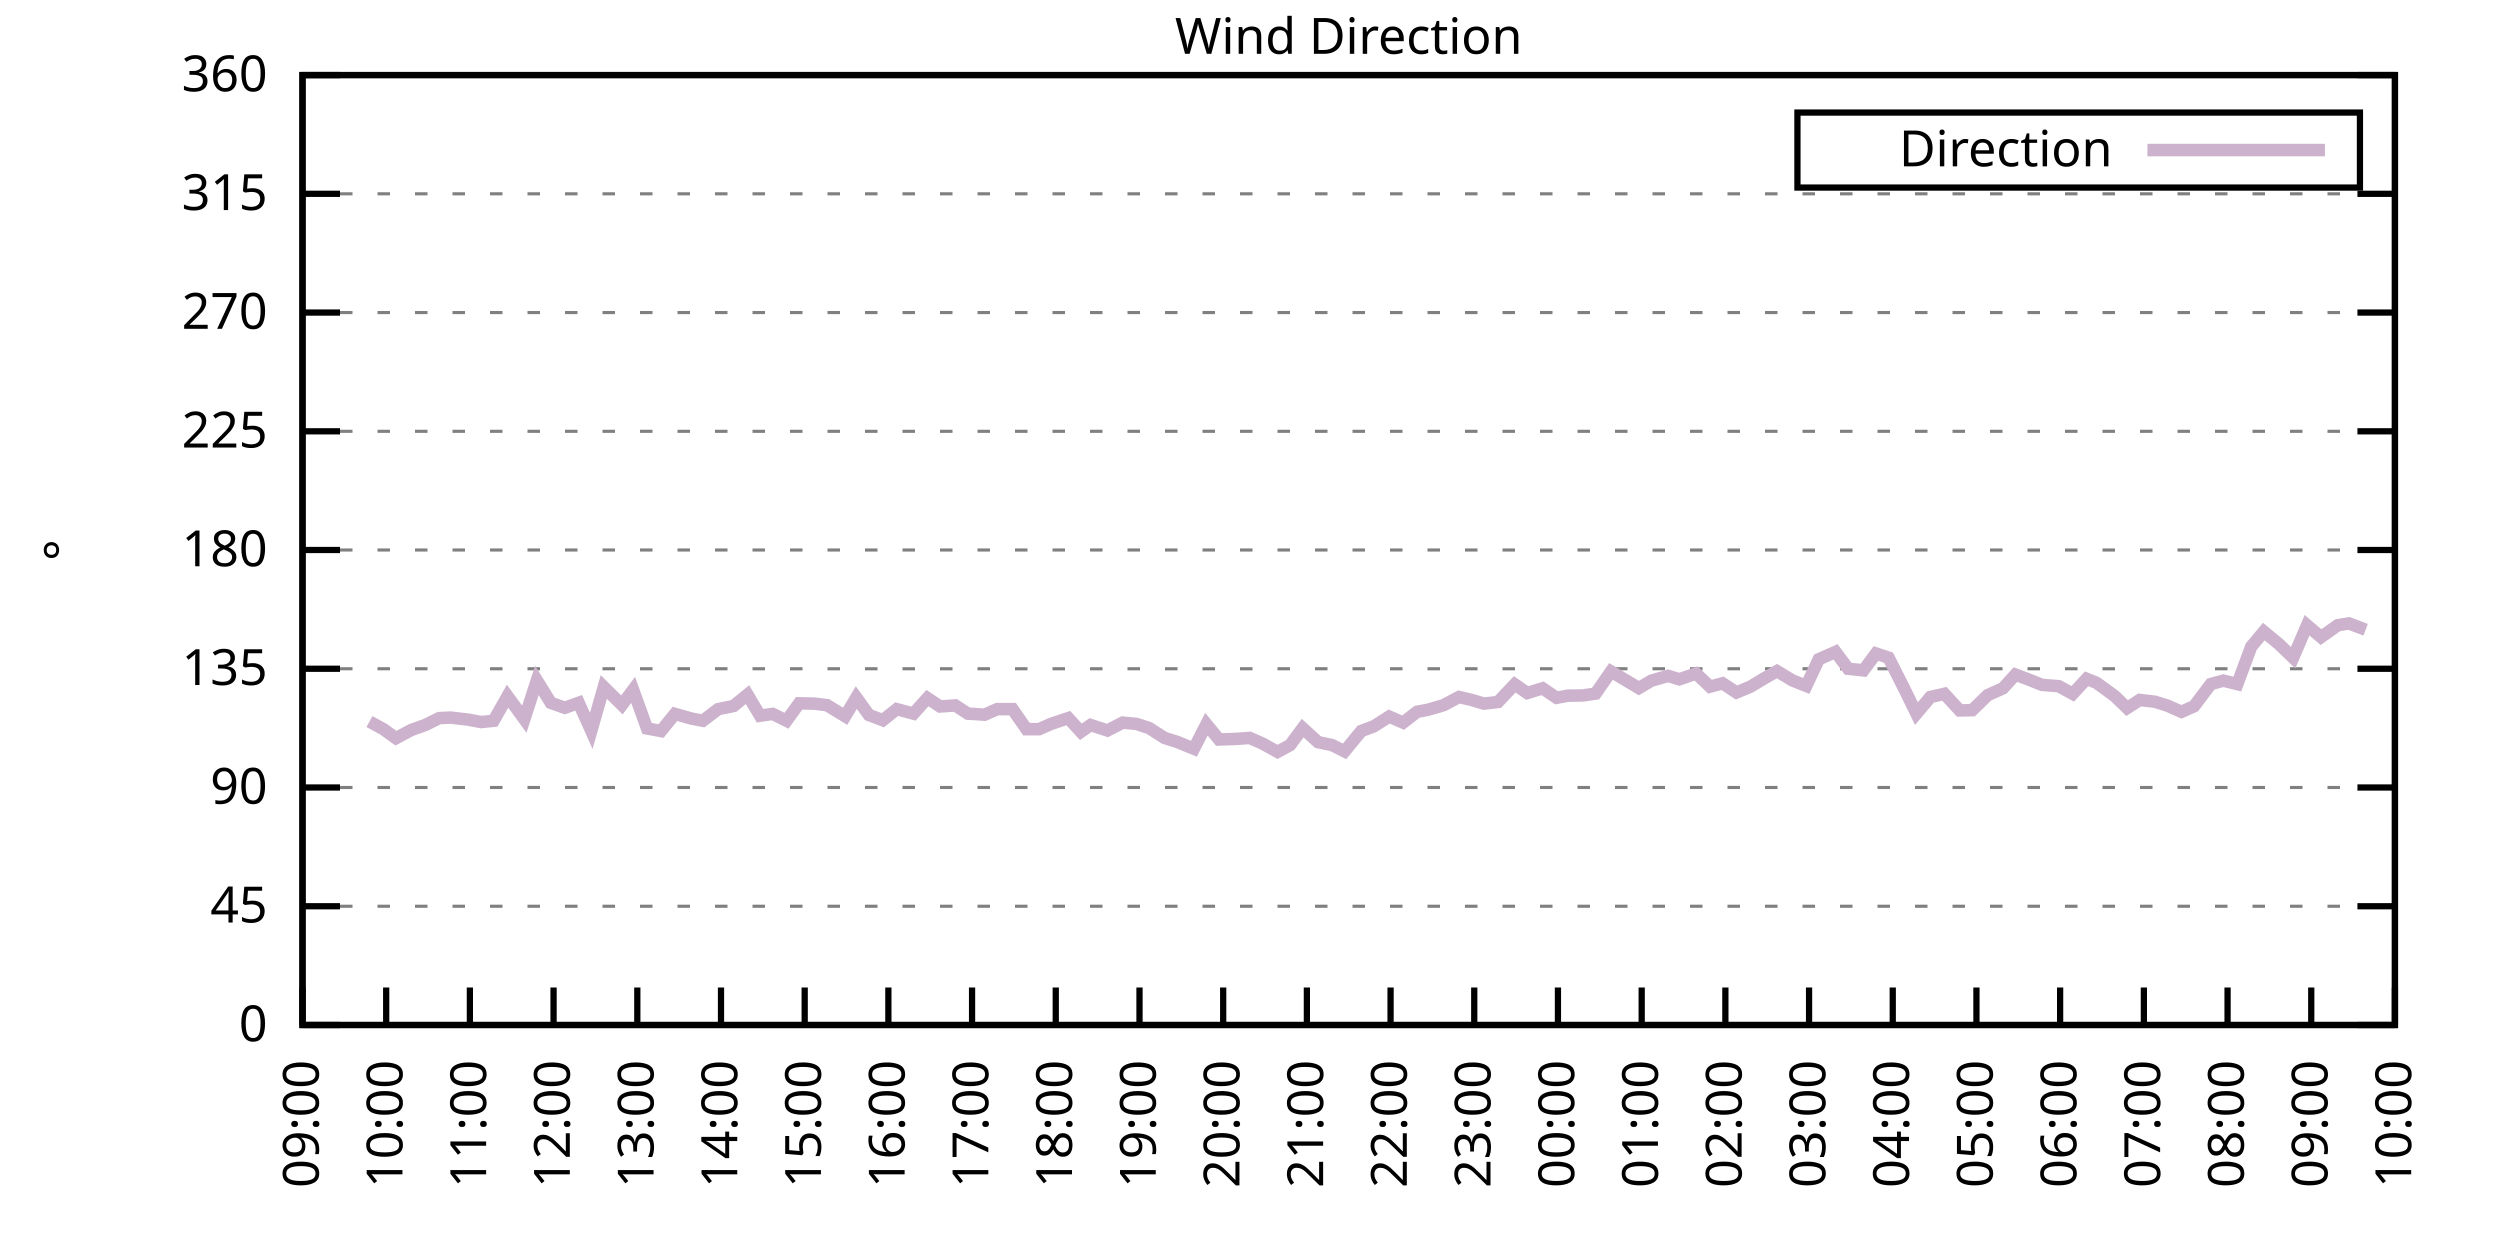
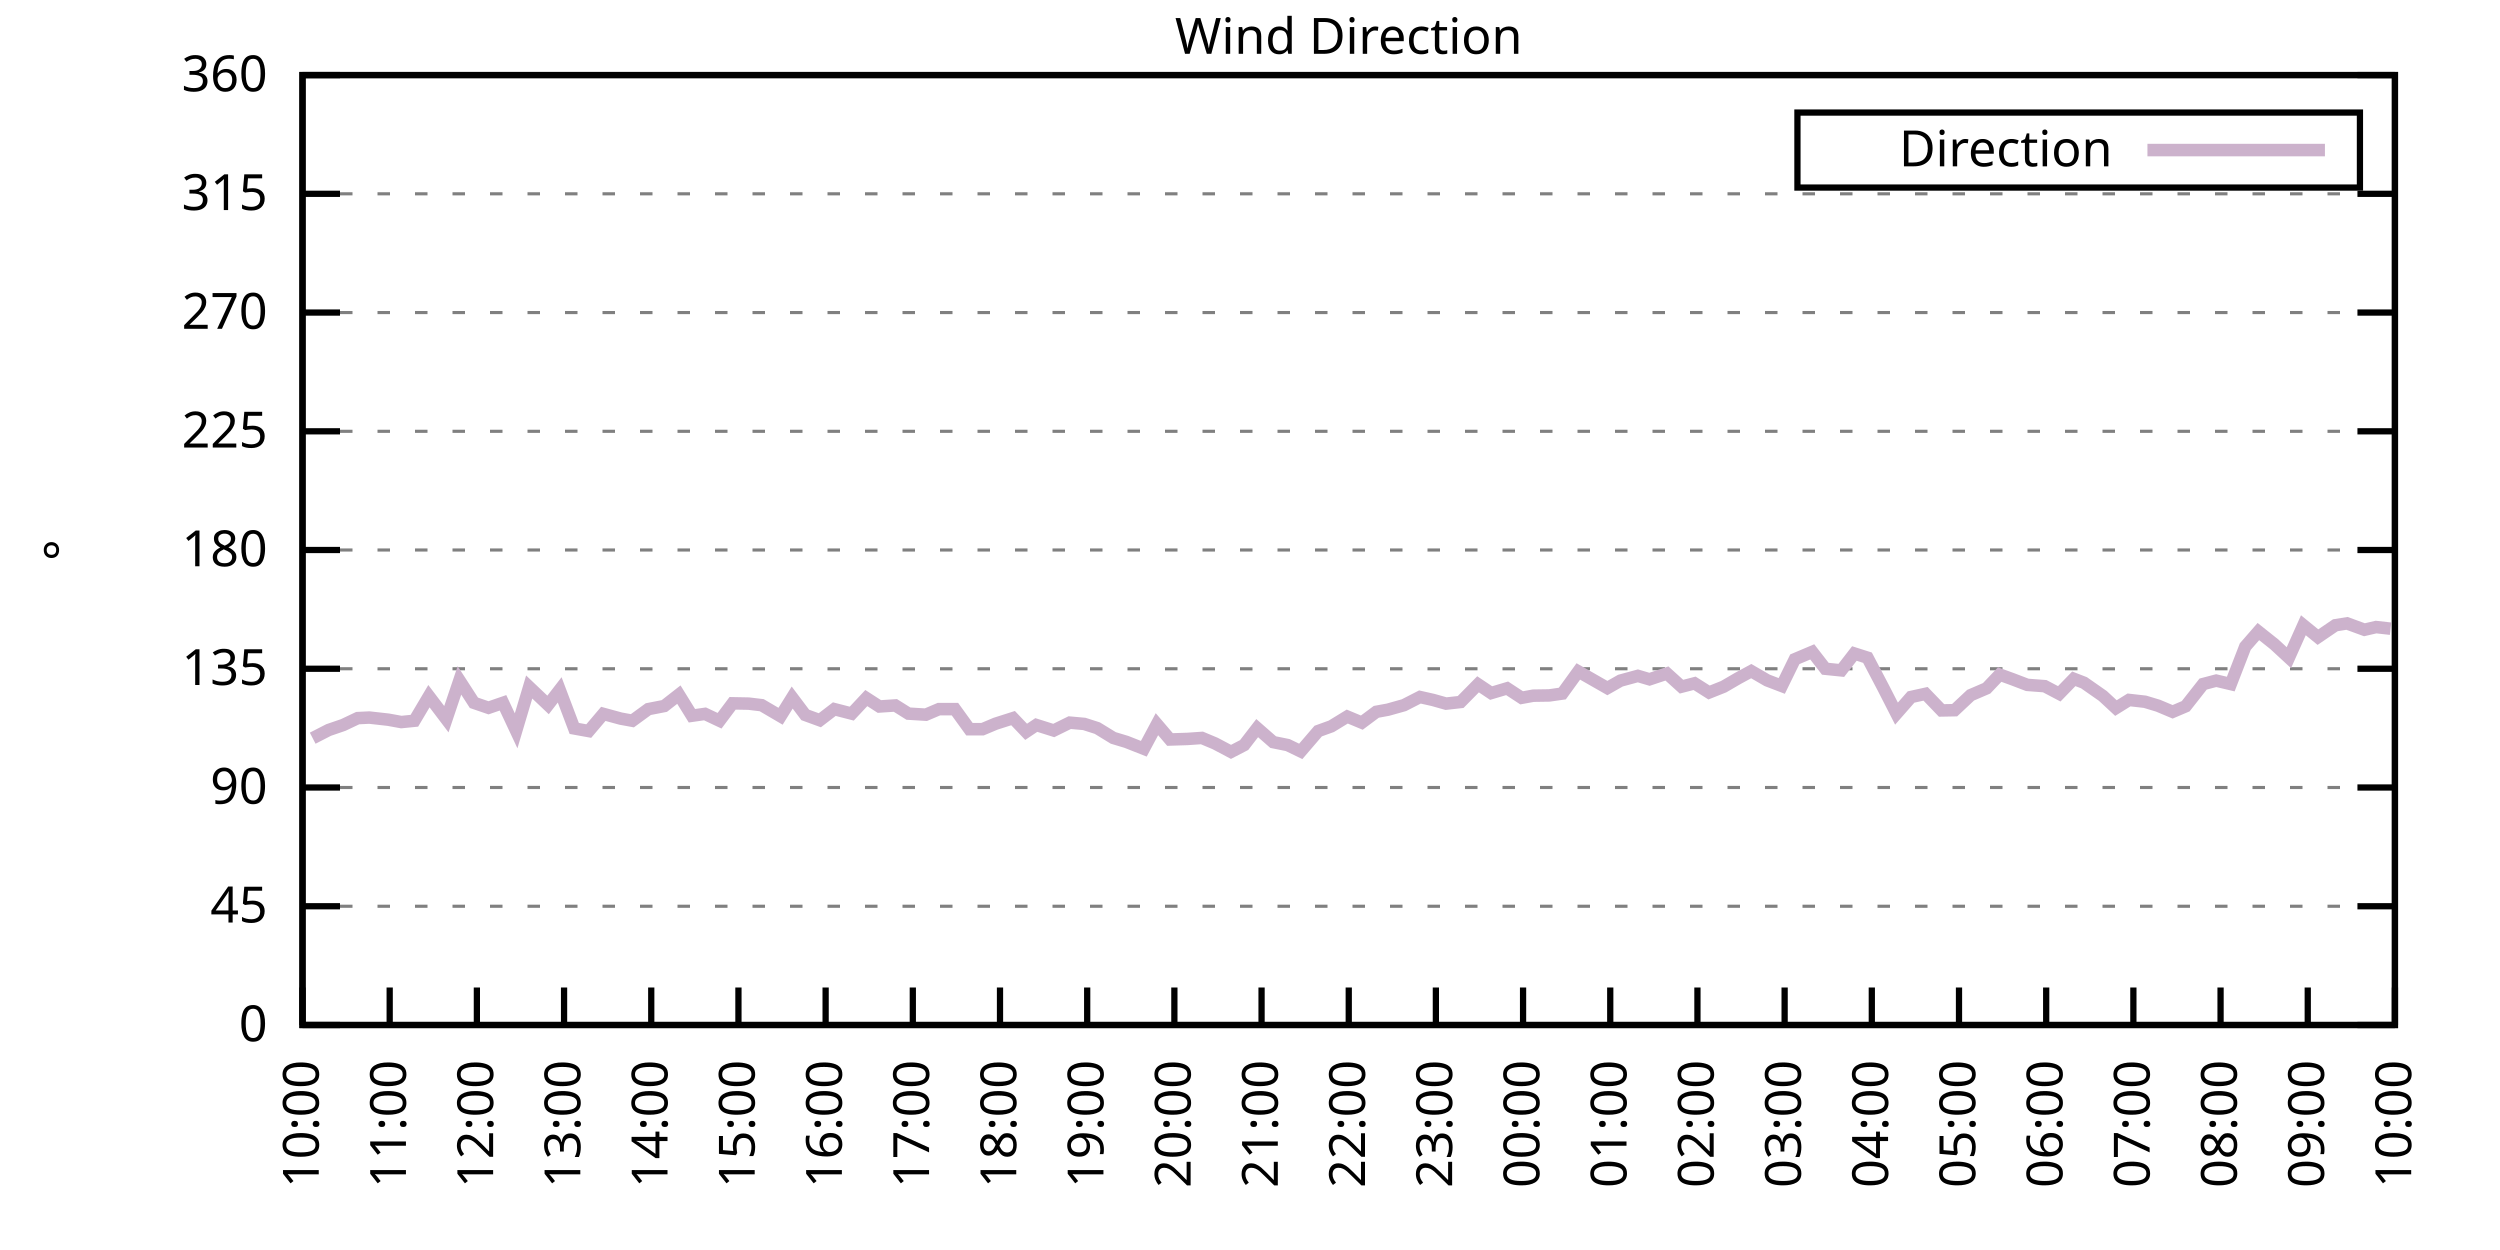
<svg xmlns="http://www.w3.org/2000/svg" xmlns:xlink="http://www.w3.org/1999/xlink" width="400" height="200" viewBox="0 0 400 200">
  <g id="gnuplot_canvas">
    <rect x="0" y="0" width="400" height="200" fill="none" />
    <defs>
      <circle id="gpDot" r="0.5" stroke-width="0.5" stroke="currentColor" />
      <path id="gpPt0" stroke-width="0.333" stroke="currentColor" d="M-1,0 h2 M0,-1 v2" />
      <path id="gpPt1" stroke-width="0.333" stroke="currentColor" d="M-1,-1 L1,1 M1,-1 L-1,1" />
      <path id="gpPt2" stroke-width="0.333" stroke="currentColor" d="M-1,0 L1,0 M0,-1 L0,1 M-1,-1 L1,1 M-1,1 L1,-1" />
      <rect id="gpPt3" stroke-width="0.333" stroke="currentColor" x="-1" y="-1" width="2" height="2" />
      <rect id="gpPt4" stroke-width="0.333" stroke="currentColor" fill="currentColor" x="-1" y="-1" width="2" height="2" />
      <circle id="gpPt5" stroke-width="0.333" stroke="currentColor" cx="0" cy="0" r="1" />
      <use xlink:href="#gpPt5" id="gpPt6" fill="currentColor" stroke="none" />
      <path id="gpPt7" stroke-width="0.333" stroke="currentColor" d="M0,-1.33 L-1.33,0.67 L1.33,0.67 z" />
      <use xlink:href="#gpPt7" id="gpPt8" fill="currentColor" stroke="none" />
      <use xlink:href="#gpPt7" id="gpPt9" stroke="currentColor" transform="rotate(180)" />
      <use xlink:href="#gpPt9" id="gpPt10" fill="currentColor" stroke="none" />
      <use xlink:href="#gpPt3" id="gpPt11" stroke="currentColor" transform="rotate(45)" />
      <use xlink:href="#gpPt11" id="gpPt12" fill="currentColor" stroke="none" />
      <path id="gpPt13" stroke-width="0.333" stroke="currentColor" d="M0,1.330 L1.265,0.411 L0.782,-1.067 L-0.782,-1.076 L-1.265,0.411 z" />
      <use xlink:href="#gpPt13" id="gpPt14" fill="currentColor" stroke="none" />
      <filter id="textbox" filterUnits="objectBoundingBox" x="0" y="0" height="1" width="1">
        <feFlood flood-color="white" flood-opacity="1" result="bgnd" />
        <feComposite in="SourceGraphic" in2="bgnd" operator="atop" />
      </filter>
      <filter id="greybox" filterUnits="objectBoundingBox" x="0" y="0" height="1" width="1">
        <feFlood flood-color="lightgrey" flood-opacity="1" result="grey" />
        <feComposite in="SourceGraphic" in2="grey" operator="atop" />
      </filter>
    </defs>
    <g fill="none" color="white" stroke="currentColor" stroke-width="1.00" stroke-linecap="butt" stroke-linejoin="miter">
</g>
    <g fill="none" color="black" stroke="currentColor" stroke-width="1.00" stroke-linecap="butt" stroke-linejoin="miter">
      <g stroke="none" shape-rendering="crispEdges">
        <polygon fill="rgb(255, 255, 255)" points="48.40,164.00 383.18,164.00 383.18,12.02 48.40,12.02 " />
      </g>
    </g>
    <g fill="none" color="black" stroke="currentColor" stroke-width="1.00" stroke-linecap="butt" stroke-linejoin="miter">
</g>
    <g fill="none" color="black" stroke="black" stroke-width="0.50" stroke-linecap="butt" stroke-linejoin="miter">
</g>
    <g fill="none" color="gray" stroke="currentColor" stroke-width="0.50" stroke-linecap="butt" stroke-linejoin="miter">
      <path stroke="gray" stroke-dasharray="2,4" class="gridline" d="M48.40,164.00 L383.19,164.00  " />
    </g>
    <g fill="none" color="gray" stroke="gray" stroke-width="1.00" stroke-linecap="butt" stroke-linejoin="miter">
</g>
    <g fill="none" color="black" stroke="currentColor" stroke-width="1.00" stroke-linecap="butt" stroke-linejoin="miter">
      <path stroke="black" d="M48.40,164.00 L54.40,164.00 M383.19,164.00 L377.19,164.00  " />
      <g transform="translate(42.80,166.60)" stroke="none" fill="black" font-family="Sans" font-size="8.00" text-anchor="end">
        <text>
          <tspan font-family="Sans"> 0</tspan>
        </text>
      </g>
    </g>
    <g fill="none" color="black" stroke="currentColor" stroke-width="1.00" stroke-linecap="butt" stroke-linejoin="miter">
</g>
    <g fill="none" color="black" stroke="black" stroke-width="0.50" stroke-linecap="butt" stroke-linejoin="miter">
</g>
    <g fill="none" color="gray" stroke="currentColor" stroke-width="0.50" stroke-linecap="butt" stroke-linejoin="miter">
      <path stroke="gray" stroke-dasharray="2,4" class="gridline" d="M48.40,145.00 L383.19,145.00  " />
    </g>
    <g fill="none" color="gray" stroke="gray" stroke-width="1.00" stroke-linecap="butt" stroke-linejoin="miter">
</g>
    <g fill="none" color="black" stroke="currentColor" stroke-width="1.00" stroke-linecap="butt" stroke-linejoin="miter">
      <path stroke="black" d="M48.40,145.00 L54.40,145.00 M383.19,145.00 L377.19,145.00  " />
      <g transform="translate(42.80,147.60)" stroke="none" fill="black" font-family="Sans" font-size="8.00" text-anchor="end">
        <text>
          <tspan font-family="Sans"> 45</tspan>
        </text>
      </g>
    </g>
    <g fill="none" color="black" stroke="currentColor" stroke-width="1.00" stroke-linecap="butt" stroke-linejoin="miter">
</g>
    <g fill="none" color="black" stroke="black" stroke-width="0.50" stroke-linecap="butt" stroke-linejoin="miter">
</g>
    <g fill="none" color="gray" stroke="currentColor" stroke-width="0.50" stroke-linecap="butt" stroke-linejoin="miter">
      <path stroke="gray" stroke-dasharray="2,4" class="gridline" d="M48.40,126.00 L383.19,126.00  " />
    </g>
    <g fill="none" color="gray" stroke="gray" stroke-width="1.00" stroke-linecap="butt" stroke-linejoin="miter">
</g>
    <g fill="none" color="black" stroke="currentColor" stroke-width="1.00" stroke-linecap="butt" stroke-linejoin="miter">
      <path stroke="black" d="M48.40,126.00 L54.40,126.00 M383.19,126.00 L377.19,126.00  " />
      <g transform="translate(42.80,128.60)" stroke="none" fill="black" font-family="Sans" font-size="8.00" text-anchor="end">
        <text>
          <tspan font-family="Sans"> 90</tspan>
        </text>
      </g>
    </g>
    <g fill="none" color="black" stroke="currentColor" stroke-width="1.00" stroke-linecap="butt" stroke-linejoin="miter">
</g>
    <g fill="none" color="black" stroke="black" stroke-width="0.50" stroke-linecap="butt" stroke-linejoin="miter">
</g>
    <g fill="none" color="gray" stroke="currentColor" stroke-width="0.50" stroke-linecap="butt" stroke-linejoin="miter">
      <path stroke="gray" stroke-dasharray="2,4" class="gridline" d="M48.40,107.00 L383.19,107.00  " />
    </g>
    <g fill="none" color="gray" stroke="gray" stroke-width="1.00" stroke-linecap="butt" stroke-linejoin="miter">
</g>
    <g fill="none" color="black" stroke="currentColor" stroke-width="1.00" stroke-linecap="butt" stroke-linejoin="miter">
      <path stroke="black" d="M48.40,107.00 L54.40,107.00 M383.19,107.00 L377.19,107.00  " />
      <g transform="translate(42.80,109.60)" stroke="none" fill="black" font-family="Sans" font-size="8.00" text-anchor="end">
        <text>
          <tspan font-family="Sans"> 135</tspan>
        </text>
      </g>
    </g>
    <g fill="none" color="black" stroke="currentColor" stroke-width="1.00" stroke-linecap="butt" stroke-linejoin="miter">
</g>
    <g fill="none" color="black" stroke="black" stroke-width="0.50" stroke-linecap="butt" stroke-linejoin="miter">
</g>
    <g fill="none" color="gray" stroke="currentColor" stroke-width="0.50" stroke-linecap="butt" stroke-linejoin="miter">
      <path stroke="gray" stroke-dasharray="2,4" class="gridline" d="M48.40,88.00 L383.19,88.00  " />
    </g>
    <g fill="none" color="gray" stroke="gray" stroke-width="1.00" stroke-linecap="butt" stroke-linejoin="miter">
</g>
    <g fill="none" color="black" stroke="currentColor" stroke-width="1.00" stroke-linecap="butt" stroke-linejoin="miter">
      <path stroke="black" d="M48.40,88.00 L54.40,88.00 M383.19,88.00 L377.19,88.00  " />
      <g transform="translate(42.80,90.60)" stroke="none" fill="black" font-family="Sans" font-size="8.00" text-anchor="end">
        <text>
          <tspan font-family="Sans"> 180</tspan>
        </text>
      </g>
    </g>
    <g fill="none" color="black" stroke="currentColor" stroke-width="1.00" stroke-linecap="butt" stroke-linejoin="miter">
</g>
    <g fill="none" color="black" stroke="black" stroke-width="0.50" stroke-linecap="butt" stroke-linejoin="miter">
</g>
    <g fill="none" color="gray" stroke="currentColor" stroke-width="0.50" stroke-linecap="butt" stroke-linejoin="miter">
      <path stroke="gray" stroke-dasharray="2,4" class="gridline" d="M48.40,69.01 L383.19,69.01  " />
    </g>
    <g fill="none" color="gray" stroke="gray" stroke-width="1.00" stroke-linecap="butt" stroke-linejoin="miter">
</g>
    <g fill="none" color="black" stroke="currentColor" stroke-width="1.00" stroke-linecap="butt" stroke-linejoin="miter">
      <path stroke="black" d="M48.40,69.01 L54.40,69.01 M383.19,69.01 L377.19,69.01  " />
      <g transform="translate(42.80,71.61)" stroke="none" fill="black" font-family="Sans" font-size="8.00" text-anchor="end">
        <text>
          <tspan font-family="Sans"> 225</tspan>
        </text>
      </g>
    </g>
    <g fill="none" color="black" stroke="currentColor" stroke-width="1.00" stroke-linecap="butt" stroke-linejoin="miter">
</g>
    <g fill="none" color="black" stroke="black" stroke-width="0.50" stroke-linecap="butt" stroke-linejoin="miter">
</g>
    <g fill="none" color="gray" stroke="currentColor" stroke-width="0.50" stroke-linecap="butt" stroke-linejoin="miter">
      <path stroke="gray" stroke-dasharray="2,4" class="gridline" d="M48.40,50.01 L383.19,50.01  " />
    </g>
    <g fill="none" color="gray" stroke="gray" stroke-width="1.00" stroke-linecap="butt" stroke-linejoin="miter">
</g>
    <g fill="none" color="black" stroke="currentColor" stroke-width="1.00" stroke-linecap="butt" stroke-linejoin="miter">
      <path stroke="black" d="M48.40,50.01 L54.40,50.01 M383.19,50.01 L377.19,50.01  " />
      <g transform="translate(42.80,52.61)" stroke="none" fill="black" font-family="Sans" font-size="8.00" text-anchor="end">
        <text>
          <tspan font-family="Sans"> 270</tspan>
        </text>
      </g>
    </g>
    <g fill="none" color="black" stroke="currentColor" stroke-width="1.00" stroke-linecap="butt" stroke-linejoin="miter">
</g>
    <g fill="none" color="black" stroke="black" stroke-width="0.50" stroke-linecap="butt" stroke-linejoin="miter">
</g>
    <g fill="none" color="gray" stroke="currentColor" stroke-width="0.50" stroke-linecap="butt" stroke-linejoin="miter">
      <path stroke="gray" stroke-dasharray="2,4" class="gridline" d="M48.40,31.01 L383.19,31.01  " />
    </g>
    <g fill="none" color="gray" stroke="gray" stroke-width="1.00" stroke-linecap="butt" stroke-linejoin="miter">
</g>
    <g fill="none" color="black" stroke="currentColor" stroke-width="1.00" stroke-linecap="butt" stroke-linejoin="miter">
      <path stroke="black" d="M48.40,31.01 L54.40,31.01 M383.19,31.01 L377.19,31.01  " />
      <g transform="translate(42.80,33.61)" stroke="none" fill="black" font-family="Sans" font-size="8.00" text-anchor="end">
        <text>
          <tspan font-family="Sans"> 315</tspan>
        </text>
      </g>
    </g>
    <g fill="none" color="black" stroke="currentColor" stroke-width="1.00" stroke-linecap="butt" stroke-linejoin="miter">
</g>
    <g fill="none" color="black" stroke="black" stroke-width="0.50" stroke-linecap="butt" stroke-linejoin="miter">
</g>
    <g fill="none" color="gray" stroke="currentColor" stroke-width="0.50" stroke-linecap="butt" stroke-linejoin="miter">
      <path stroke="gray" stroke-dasharray="2,4" class="gridline" d="M48.40,12.01 L383.19,12.01  " />
    </g>
    <g fill="none" color="gray" stroke="gray" stroke-width="1.00" stroke-linecap="butt" stroke-linejoin="miter">
</g>
    <g fill="none" color="black" stroke="currentColor" stroke-width="1.00" stroke-linecap="butt" stroke-linejoin="miter">
      <path stroke="black" d="M48.40,12.01 L54.40,12.01 M383.19,12.01 L377.19,12.01  " />
      <g transform="translate(42.80,14.61)" stroke="none" fill="black" font-family="Sans" font-size="8.00" text-anchor="end">
        <text>
          <tspan font-family="Sans"> 360</tspan>
        </text>
      </g>
    </g>
    <g fill="none" color="black" stroke="currentColor" stroke-width="1.00" stroke-linecap="butt" stroke-linejoin="miter">
      <path stroke="black" d="M48.40,164.00 L48.40,158.00  " />
      <g transform="translate(51.00,169.60) rotate(270.00)" stroke="none" fill="black" font-family="Sans" font-size="8.00" text-anchor="end">
        <text>
-           <tspan font-family="Sans">09:00</tspan>
-         </text>
-       </g>
-     </g>
-     <g fill="none" color="black" stroke="currentColor" stroke-width="1.00" stroke-linecap="butt" stroke-linejoin="miter">
-       <path stroke="black" d="M61.79,164.00 L61.79,158.00  " />
-       <g transform="translate(64.39,169.60) rotate(270.00)" stroke="none" fill="black" font-family="Sans" font-size="8.00" text-anchor="end">
-         <text>
          <tspan font-family="Sans">10:00</tspan>
        </text>
      </g>
    </g>
    <g fill="none" color="black" stroke="currentColor" stroke-width="1.00" stroke-linecap="butt" stroke-linejoin="miter">
-       <path stroke="black" d="M75.18,164.00 L75.18,158.00  " />
-       <g transform="translate(77.78,169.60) rotate(270.00)" stroke="none" fill="black" font-family="Sans" font-size="8.00" text-anchor="end">
+       <path stroke="black" d="M62.35,164.00 L62.35,158.00  " />
+       <g transform="translate(64.95,169.60) rotate(270.00)" stroke="none" fill="black" font-family="Sans" font-size="8.00" text-anchor="end">
        <text>
          <tspan font-family="Sans">11:00</tspan>
        </text>
      </g>
    </g>
    <g fill="none" color="black" stroke="currentColor" stroke-width="1.00" stroke-linecap="butt" stroke-linejoin="miter">
-       <path stroke="black" d="M88.57,164.00 L88.57,158.00  " />
-       <g transform="translate(91.17,169.60) rotate(270.00)" stroke="none" fill="black" font-family="Sans" font-size="8.00" text-anchor="end">
+       <path stroke="black" d="M76.30,164.00 L76.30,158.00  " />
+       <g transform="translate(78.90,169.60) rotate(270.00)" stroke="none" fill="black" font-family="Sans" font-size="8.00" text-anchor="end">
        <text>
          <tspan font-family="Sans">12:00</tspan>
        </text>
      </g>
    </g>
    <g fill="none" color="black" stroke="currentColor" stroke-width="1.00" stroke-linecap="butt" stroke-linejoin="miter">
-       <path stroke="black" d="M101.97,164.00 L101.97,158.00  " />
-       <g transform="translate(104.57,169.60) rotate(270.00)" stroke="none" fill="black" font-family="Sans" font-size="8.00" text-anchor="end">
+       <path stroke="black" d="M90.25,164.00 L90.25,158.00  " />
+       <g transform="translate(92.85,169.60) rotate(270.00)" stroke="none" fill="black" font-family="Sans" font-size="8.00" text-anchor="end">
        <text>
          <tspan font-family="Sans">13:00</tspan>
        </text>
      </g>
    </g>
    <g fill="none" color="black" stroke="currentColor" stroke-width="1.00" stroke-linecap="butt" stroke-linejoin="miter">
-       <path stroke="black" d="M115.36,164.00 L115.36,158.00  " />
-       <g transform="translate(117.96,169.60) rotate(270.00)" stroke="none" fill="black" font-family="Sans" font-size="8.00" text-anchor="end">
+       <path stroke="black" d="M104.20,164.00 L104.20,158.00  " />
+       <g transform="translate(106.80,169.60) rotate(270.00)" stroke="none" fill="black" font-family="Sans" font-size="8.00" text-anchor="end">
        <text>
          <tspan font-family="Sans">14:00</tspan>
        </text>
      </g>
    </g>
    <g fill="none" color="black" stroke="currentColor" stroke-width="1.00" stroke-linecap="butt" stroke-linejoin="miter">
-       <path stroke="black" d="M128.75,164.00 L128.75,158.00  " />
-       <g transform="translate(131.35,169.60) rotate(270.00)" stroke="none" fill="black" font-family="Sans" font-size="8.00" text-anchor="end">
+       <path stroke="black" d="M118.15,164.00 L118.15,158.00  " />
+       <g transform="translate(120.75,169.60) rotate(270.00)" stroke="none" fill="black" font-family="Sans" font-size="8.00" text-anchor="end">
        <text>
          <tspan font-family="Sans">15:00</tspan>
        </text>
      </g>
    </g>
    <g fill="none" color="black" stroke="currentColor" stroke-width="1.00" stroke-linecap="butt" stroke-linejoin="miter">
-       <path stroke="black" d="M142.14,164.00 L142.14,158.00  " />
-       <g transform="translate(144.74,169.60) rotate(270.00)" stroke="none" fill="black" font-family="Sans" font-size="8.00" text-anchor="end">
+       <path stroke="black" d="M132.10,164.00 L132.10,158.00  " />
+       <g transform="translate(134.70,169.60) rotate(270.00)" stroke="none" fill="black" font-family="Sans" font-size="8.00" text-anchor="end">
        <text>
          <tspan font-family="Sans">16:00</tspan>
        </text>
      </g>
    </g>
    <g fill="none" color="black" stroke="currentColor" stroke-width="1.00" stroke-linecap="butt" stroke-linejoin="miter">
-       <path stroke="black" d="M155.53,164.00 L155.53,158.00  " />
-       <g transform="translate(158.13,169.60) rotate(270.00)" stroke="none" fill="black" font-family="Sans" font-size="8.00" text-anchor="end">
+       <path stroke="black" d="M146.05,164.00 L146.05,158.00  " />
+       <g transform="translate(148.65,169.60) rotate(270.00)" stroke="none" fill="black" font-family="Sans" font-size="8.00" text-anchor="end">
        <text>
          <tspan font-family="Sans">17:00</tspan>
        </text>
      </g>
    </g>
    <g fill="none" color="black" stroke="currentColor" stroke-width="1.00" stroke-linecap="butt" stroke-linejoin="miter">
-       <path stroke="black" d="M168.92,164.00 L168.92,158.00  " />
-       <g transform="translate(171.52,169.60) rotate(270.00)" stroke="none" fill="black" font-family="Sans" font-size="8.00" text-anchor="end">
+       <path stroke="black" d="M160.00,164.00 L160.00,158.00  " />
+       <g transform="translate(162.60,169.60) rotate(270.00)" stroke="none" fill="black" font-family="Sans" font-size="8.00" text-anchor="end">
        <text>
          <tspan font-family="Sans">18:00</tspan>
        </text>
      </g>
    </g>
    <g fill="none" color="black" stroke="currentColor" stroke-width="1.00" stroke-linecap="butt" stroke-linejoin="miter">
-       <path stroke="black" d="M182.32,164.00 L182.32,158.00  " />
-       <g transform="translate(184.92,169.60) rotate(270.00)" stroke="none" fill="black" font-family="Sans" font-size="8.00" text-anchor="end">
+       <path stroke="black" d="M173.95,164.00 L173.95,158.00  " />
+       <g transform="translate(176.55,169.60) rotate(270.00)" stroke="none" fill="black" font-family="Sans" font-size="8.00" text-anchor="end">
        <text>
          <tspan font-family="Sans">19:00</tspan>
        </text>
      </g>
    </g>
    <g fill="none" color="black" stroke="currentColor" stroke-width="1.00" stroke-linecap="butt" stroke-linejoin="miter">
-       <path stroke="black" d="M195.71,164.00 L195.71,158.00  " />
-       <g transform="translate(198.31,169.60) rotate(270.00)" stroke="none" fill="black" font-family="Sans" font-size="8.00" text-anchor="end">
+       <path stroke="black" d="M187.90,164.00 L187.90,158.00  " />
+       <g transform="translate(190.50,169.60) rotate(270.00)" stroke="none" fill="black" font-family="Sans" font-size="8.00" text-anchor="end">
        <text>
          <tspan font-family="Sans">20:00</tspan>
        </text>
      </g>
    </g>
    <g fill="none" color="black" stroke="currentColor" stroke-width="1.00" stroke-linecap="butt" stroke-linejoin="miter">
-       <path stroke="black" d="M209.10,164.00 L209.10,158.00  " />
-       <g transform="translate(211.70,169.60) rotate(270.00)" stroke="none" fill="black" font-family="Sans" font-size="8.00" text-anchor="end">
+       <path stroke="black" d="M201.85,164.00 L201.85,158.00  " />
+       <g transform="translate(204.45,169.60) rotate(270.00)" stroke="none" fill="black" font-family="Sans" font-size="8.00" text-anchor="end">
        <text>
          <tspan font-family="Sans">21:00</tspan>
        </text>
      </g>
    </g>
    <g fill="none" color="black" stroke="currentColor" stroke-width="1.00" stroke-linecap="butt" stroke-linejoin="miter">
-       <path stroke="black" d="M222.49,164.00 L222.49,158.00  " />
-       <g transform="translate(225.09,169.60) rotate(270.00)" stroke="none" fill="black" font-family="Sans" font-size="8.00" text-anchor="end">
+       <path stroke="black" d="M215.80,164.00 L215.80,158.00  " />
+       <g transform="translate(218.40,169.60) rotate(270.00)" stroke="none" fill="black" font-family="Sans" font-size="8.00" text-anchor="end">
        <text>
          <tspan font-family="Sans">22:00</tspan>
        </text>
      </g>
    </g>
    <g fill="none" color="black" stroke="currentColor" stroke-width="1.00" stroke-linecap="butt" stroke-linejoin="miter">
-       <path stroke="black" d="M235.88,164.00 L235.88,158.00  " />
-       <g transform="translate(238.48,169.60) rotate(270.00)" stroke="none" fill="black" font-family="Sans" font-size="8.00" text-anchor="end">
+       <path stroke="black" d="M229.74,164.00 L229.74,158.00  " />
+       <g transform="translate(232.34,169.60) rotate(270.00)" stroke="none" fill="black" font-family="Sans" font-size="8.00" text-anchor="end">
        <text>
          <tspan font-family="Sans">23:00</tspan>
        </text>
      </g>
    </g>
    <g fill="none" color="black" stroke="currentColor" stroke-width="1.00" stroke-linecap="butt" stroke-linejoin="miter">
-       <path stroke="black" d="M249.27,164.00 L249.27,158.00  " />
-       <g transform="translate(251.87,169.60) rotate(270.00)" stroke="none" fill="black" font-family="Sans" font-size="8.00" text-anchor="end">
+       <path stroke="black" d="M243.69,164.00 L243.69,158.00  " />
+       <g transform="translate(246.29,169.60) rotate(270.00)" stroke="none" fill="black" font-family="Sans" font-size="8.00" text-anchor="end">
        <text>
          <tspan font-family="Sans">00:00</tspan>
        </text>
      </g>
    </g>
    <g fill="none" color="black" stroke="currentColor" stroke-width="1.00" stroke-linecap="butt" stroke-linejoin="miter">
-       <path stroke="black" d="M262.67,164.00 L262.67,158.00  " />
-       <g transform="translate(265.27,169.60) rotate(270.00)" stroke="none" fill="black" font-family="Sans" font-size="8.00" text-anchor="end">
+       <path stroke="black" d="M257.64,164.00 L257.64,158.00  " />
+       <g transform="translate(260.24,169.60) rotate(270.00)" stroke="none" fill="black" font-family="Sans" font-size="8.00" text-anchor="end">
        <text>
          <tspan font-family="Sans">01:00</tspan>
        </text>
      </g>
    </g>
    <g fill="none" color="black" stroke="currentColor" stroke-width="1.00" stroke-linecap="butt" stroke-linejoin="miter">
-       <path stroke="black" d="M276.06,164.00 L276.06,158.00  " />
-       <g transform="translate(278.66,169.60) rotate(270.00)" stroke="none" fill="black" font-family="Sans" font-size="8.00" text-anchor="end">
+       <path stroke="black" d="M271.59,164.00 L271.59,158.00  " />
+       <g transform="translate(274.19,169.60) rotate(270.00)" stroke="none" fill="black" font-family="Sans" font-size="8.00" text-anchor="end">
        <text>
          <tspan font-family="Sans">02:00</tspan>
        </text>
      </g>
    </g>
    <g fill="none" color="black" stroke="currentColor" stroke-width="1.00" stroke-linecap="butt" stroke-linejoin="miter">
-       <path stroke="black" d="M289.45,164.00 L289.45,158.00  " />
-       <g transform="translate(292.05,169.60) rotate(270.00)" stroke="none" fill="black" font-family="Sans" font-size="8.00" text-anchor="end">
+       <path stroke="black" d="M285.54,164.00 L285.54,158.00  " />
+       <g transform="translate(288.14,169.60) rotate(270.00)" stroke="none" fill="black" font-family="Sans" font-size="8.00" text-anchor="end">
        <text>
          <tspan font-family="Sans">03:00</tspan>
        </text>
      </g>
    </g>
    <g fill="none" color="black" stroke="currentColor" stroke-width="1.00" stroke-linecap="butt" stroke-linejoin="miter">
-       <path stroke="black" d="M302.84,164.00 L302.84,158.00  " />
-       <g transform="translate(305.44,169.60) rotate(270.00)" stroke="none" fill="black" font-family="Sans" font-size="8.00" text-anchor="end">
+       <path stroke="black" d="M299.49,164.00 L299.49,158.00  " />
+       <g transform="translate(302.09,169.60) rotate(270.00)" stroke="none" fill="black" font-family="Sans" font-size="8.00" text-anchor="end">
        <text>
          <tspan font-family="Sans">04:00</tspan>
        </text>
      </g>
    </g>
    <g fill="none" color="black" stroke="currentColor" stroke-width="1.00" stroke-linecap="butt" stroke-linejoin="miter">
-       <path stroke="black" d="M316.23,164.00 L316.23,158.00  " />
-       <g transform="translate(318.83,169.60) rotate(270.00)" stroke="none" fill="black" font-family="Sans" font-size="8.00" text-anchor="end">
+       <path stroke="black" d="M313.44,164.00 L313.44,158.00  " />
+       <g transform="translate(316.04,169.60) rotate(270.00)" stroke="none" fill="black" font-family="Sans" font-size="8.00" text-anchor="end">
        <text>
          <tspan font-family="Sans">05:00</tspan>
        </text>
      </g>
    </g>
    <g fill="none" color="black" stroke="currentColor" stroke-width="1.00" stroke-linecap="butt" stroke-linejoin="miter">
-       <path stroke="black" d="M329.62,164.00 L329.62,158.00  " />
-       <g transform="translate(332.22,169.60) rotate(270.00)" stroke="none" fill="black" font-family="Sans" font-size="8.00" text-anchor="end">
+       <path stroke="black" d="M327.39,164.00 L327.39,158.00  " />
+       <g transform="translate(329.99,169.60) rotate(270.00)" stroke="none" fill="black" font-family="Sans" font-size="8.00" text-anchor="end">
        <text>
          <tspan font-family="Sans">06:00</tspan>
        </text>
      </g>
    </g>
    <g fill="none" color="black" stroke="currentColor" stroke-width="1.00" stroke-linecap="butt" stroke-linejoin="miter">
-       <path stroke="black" d="M343.02,164.00 L343.02,158.00  " />
-       <g transform="translate(345.62,169.60) rotate(270.00)" stroke="none" fill="black" font-family="Sans" font-size="8.00" text-anchor="end">
+       <path stroke="black" d="M341.34,164.00 L341.34,158.00  " />
+       <g transform="translate(343.94,169.60) rotate(270.00)" stroke="none" fill="black" font-family="Sans" font-size="8.00" text-anchor="end">
        <text>
          <tspan font-family="Sans">07:00</tspan>
        </text>
      </g>
    </g>
    <g fill="none" color="black" stroke="currentColor" stroke-width="1.00" stroke-linecap="butt" stroke-linejoin="miter">
-       <path stroke="black" d="M356.41,164.00 L356.41,158.00  " />
-       <g transform="translate(359.01,169.60) rotate(270.00)" stroke="none" fill="black" font-family="Sans" font-size="8.00" text-anchor="end">
+       <path stroke="black" d="M355.29,164.00 L355.29,158.00  " />
+       <g transform="translate(357.89,169.60) rotate(270.00)" stroke="none" fill="black" font-family="Sans" font-size="8.00" text-anchor="end">
        <text>
          <tspan font-family="Sans">08:00</tspan>
        </text>
      </g>
    </g>
    <g fill="none" color="black" stroke="currentColor" stroke-width="1.00" stroke-linecap="butt" stroke-linejoin="miter">
-       <path stroke="black" d="M369.80,164.00 L369.80,158.00  " />
-       <g transform="translate(372.40,169.60) rotate(270.00)" stroke="none" fill="black" font-family="Sans" font-size="8.00" text-anchor="end">
+       <path stroke="black" d="M369.24,164.00 L369.24,158.00  " />
+       <g transform="translate(371.84,169.60) rotate(270.00)" stroke="none" fill="black" font-family="Sans" font-size="8.00" text-anchor="end">
        <text>
          <tspan font-family="Sans">09:00</tspan>
        </text>
      </g>
    </g>
    <g fill="none" color="black" stroke="currentColor" stroke-width="1.00" stroke-linecap="butt" stroke-linejoin="miter">
      <path stroke="black" d="M383.19,164.00 L383.19,158.00  " />
      <g transform="translate(385.79,169.60) rotate(270.00)" stroke="none" fill="black" font-family="Sans" font-size="8.00" text-anchor="end">
        <text>
          <tspan font-family="Sans">10:00</tspan>
        </text>
      </g>
    </g>
    <g fill="none" color="black" stroke="currentColor" stroke-width="1.00" stroke-linecap="butt" stroke-linejoin="miter">
</g>
    <g fill="none" color="black" stroke="currentColor" stroke-width="1.00" stroke-linecap="butt" stroke-linejoin="miter">
      <path stroke="black" d="M48.40,12.01 L48.40,164.00 L383.19,164.00 L383.19,12.01 L48.40,12.01 Z  " />
    </g>
    <g fill="none" color="black" stroke="currentColor" stroke-width="1.00" stroke-linecap="butt" stroke-linejoin="miter">
</g>
    <g fill="none" color="black" stroke="currentColor" stroke-width="1.00" stroke-linecap="butt" stroke-linejoin="miter">
      <path stroke="black" d="M287.59,30.01 L287.59,18.01 L377.59,18.01 L377.59,30.01 L287.59,30.01 Z  " />
    </g>
    <g id="Wind_direction_plot_1">
      <g fill="none" color="white" stroke="black" stroke-width="2.00" stroke-linecap="butt" stroke-linejoin="miter">
</g>
      <g fill="none" color="black" stroke="currentColor" stroke-width="2.00" stroke-linecap="butt" stroke-linejoin="miter">
        <g transform="translate(337.99,26.61)" stroke="none" fill="black" font-family="Sans" font-size="8.00" text-anchor="end">
          <text>
            <tspan font-family="Sans">Direction</tspan>
          </text>
        </g>
      </g>
      <g fill="none" color="black" stroke="currentColor" stroke-width="2.00" stroke-linecap="butt" stroke-linejoin="miter">
-         <path stroke="rgb(204, 178, 204)" d="M343.59,24.01 L371.99,24.01 M59.11,115.45 L61.35,116.67 L63.35,118.11 L65.81,116.80 L68.04,116.00 L70.27,114.90   L72.06,114.81 L74.96,115.15 L76.97,115.53 L78.98,115.32 L81.21,111.39 L83.89,115.07 L85.90,108.86 L88.13,112.45   L90.36,113.25 L92.59,112.45 L94.60,116.93 L96.61,109.92 L99.51,112.79 L101.30,110.38 L103.53,116.55 L105.76,116.97   L107.99,114.22 L110.67,114.98 L112.46,115.32 L114.91,113.46 L117.37,112.96 L119.60,111.14 L121.61,114.52 L123.62,114.22   L125.85,115.32 L127.86,112.53 L130.31,112.58 L132.32,112.83 L135.22,114.60 L137.01,111.61 L139.02,114.39 L141.25,115.24   L143.48,113.46 L146.16,114.18 L148.39,111.69 L150.40,113.04 L152.85,112.87 L154.86,114.18 L157.54,114.35 L159.55,113.46   L162.01,113.46 L164.24,116.67 L166.25,116.67 L168.25,115.79 L170.93,114.90 L172.94,117.09 L174.50,116.00 L177.18,116.88   L179.64,115.62 L181.87,115.83 L183.88,116.50 L186.33,118.07 L188.34,118.70 L191.02,119.80 L193.03,115.87 L195.04,118.32   L197.72,118.23 L199.95,118.07 L201.96,118.95 L204.41,120.30 L206.42,119.21 L208.43,116.50 L210.88,118.74 L213.12,119.21   L215.13,120.22 L217.80,116.97 L219.81,116.21 L222.27,114.65 L224.50,115.62 L226.73,113.89 L228.52,113.55 L230.97,112.83   L233.43,111.52 L235.44,111.99 L237.44,112.58 L239.68,112.32 L242.36,109.49 L244.36,110.89 L246.82,110.13 L249.05,111.65   L250.84,111.31 L253.29,111.27 L255.30,110.97 L257.76,107.43 L262.22,110.09 L264.23,108.90 L266.91,108.14 L268.69,108.69   L271.37,107.76 L273.60,109.87 L275.61,109.33 L277.84,110.80 L280.07,109.87 L282.31,108.52 L284.32,107.38 L286.77,108.86   L289.00,109.75 L291.01,105.48 L293.69,104.30 L295.70,107.00 L298.15,107.26 L300.16,104.56 L302.17,105.23 L304.63,110.09   L306.63,114.18 L308.87,111.52 L311.10,111.01 L313.55,113.67 L315.56,113.63 L318.02,111.23 L320.47,110.13 L322.48,107.93   L324.49,108.69 L326.72,109.58 L329.40,109.79 L331.63,111.01 L333.86,108.61 L335.43,109.24 L338.33,111.35 L340.34,113.29   L342.35,111.99 L344.80,112.28 L346.81,112.91 L349.04,113.89 L351.05,113.00 L353.73,109.45 L355.74,108.90 L357.97,109.45   L360.20,103.46 L362.21,101.05 L364.66,103.08 L366.90,105.23 L369.13,100.04 L371.36,101.94 L374.04,100.04 L375.82,99.74   L378.50,100.76  " />
+         <path stroke="rgb(204, 178, 204)" d="M343.59,24.01 L371.99,24.01 M50.03,118.11 L52.58,116.80 L54.91,116.00 L57.23,114.90 L59.09,114.81 L62.12,115.15   L64.21,115.53 L66.30,115.32 L68.63,111.39 L71.42,115.07 L73.51,108.86 L75.83,112.45 L78.16,113.25 L80.48,112.45   L82.58,116.93 L84.67,109.92 L87.69,112.79 L89.55,110.38 L91.88,116.55 L94.20,116.97 L96.53,114.22 L99.32,114.98   L101.18,115.32 L103.73,113.46 L106.29,112.96 L108.62,111.14 L110.71,114.52 L112.80,114.22 L115.13,115.32 L117.22,112.53   L119.78,112.58 L121.87,112.83 L124.89,114.60 L126.75,111.61 L128.84,114.39 L131.17,115.24 L133.49,113.46 L136.28,114.18   L138.61,111.69 L140.70,113.04 L143.26,112.87 L145.35,114.18 L148.14,114.35 L150.23,113.46 L152.79,113.46 L155.11,116.67   L157.21,116.67 L159.30,115.79 L162.09,114.90 L164.18,117.09 L165.81,116.00 L168.60,116.88 L171.16,115.62 L173.48,115.83   L175.57,116.50 L178.13,118.07 L180.22,118.70 L183.01,119.80 L185.11,115.87 L187.20,118.32 L189.99,118.23 L192.31,118.07   L194.41,118.95 L196.96,120.30 L199.06,119.21 L201.15,116.50 L203.71,118.74 L206.03,119.21 L208.12,120.22 L210.91,116.97   L213.01,116.21 L215.56,114.65 L217.89,115.62 L220.21,113.89 L222.07,113.55 L224.63,112.83 L227.19,111.52 L229.28,111.99   L231.37,112.58 L233.70,112.32 L236.49,109.49 L238.58,110.89 L241.14,110.13 L243.46,111.65 L245.32,111.31 L247.88,111.27   L249.97,110.97 L252.53,107.43 L257.18,110.09 L259.27,108.90 L262.06,108.14 L263.92,108.69 L266.71,107.76 L269.04,109.87   L271.13,109.33 L273.45,110.80 L275.78,109.87 L278.10,108.52 L280.20,107.38 L282.75,108.86 L285.08,109.75 L287.17,105.48   L289.96,104.30 L292.05,107.00 L294.61,107.26 L296.70,104.56 L298.80,105.23 L301.35,110.09 L303.44,114.18 L305.77,111.52   L308.09,111.01 L310.65,113.67 L312.74,113.63 L315.30,111.23 L317.86,110.13 L319.95,107.93 L322.04,108.69 L324.37,109.58   L327.16,109.79 L329.48,111.01 L331.81,108.61 L333.44,109.24 L336.46,111.35 L338.55,113.29 L340.64,111.99 L343.20,112.28   L345.29,112.91 L347.62,113.89 L349.71,113.00 L352.50,109.45 L354.59,108.90 L356.92,109.45 L359.24,103.46 L361.34,101.05   L363.89,103.08 L366.22,105.23 L368.54,100.04 L370.87,101.94 L373.66,100.04 L375.52,99.74 L378.31,100.76 L380.17,100.33   L382.49,100.59  " />
      </g>
    </g>
    <g fill="none" color="black" stroke="currentColor" stroke-width="2.00" stroke-linecap="butt" stroke-linejoin="miter">
</g>
    <g fill="none" color="black" stroke="black" stroke-width="1.00" stroke-linecap="butt" stroke-linejoin="miter">
</g>
    <g fill="none" color="black" stroke="currentColor" stroke-width="1.00" stroke-linecap="butt" stroke-linejoin="miter">
      <path stroke="black" d="M48.40,12.01 L48.40,164.00 L383.19,164.00 L383.19,12.01 L48.40,12.01 Z  " />
      <g transform="translate(12.80,88.01) rotate(270.00)" stroke="none" fill="black" font-family="Sans" font-size="8.00" text-anchor="middle">
        <text>
          <tspan font-family="Sans">°</tspan>
        </text>
      </g>
    </g>
    <g fill="none" color="black" stroke="currentColor" stroke-width="1.00" stroke-linecap="butt" stroke-linejoin="miter">
</g>
    <g fill="none" color="black" stroke="currentColor" stroke-width="1.00" stroke-linecap="butt" stroke-linejoin="miter">
      <g transform="translate(215.79,8.61)" stroke="none" fill="black" font-family="Sans" font-size="8.00" text-anchor="middle">
        <text>
          <tspan font-family="Sans">Wind Direction</tspan>
        </text>
      </g>
    </g>
    <g fill="none" color="black" stroke="currentColor" stroke-width="1.00" stroke-linecap="butt" stroke-linejoin="miter">
</g>
  </g>
</svg>
